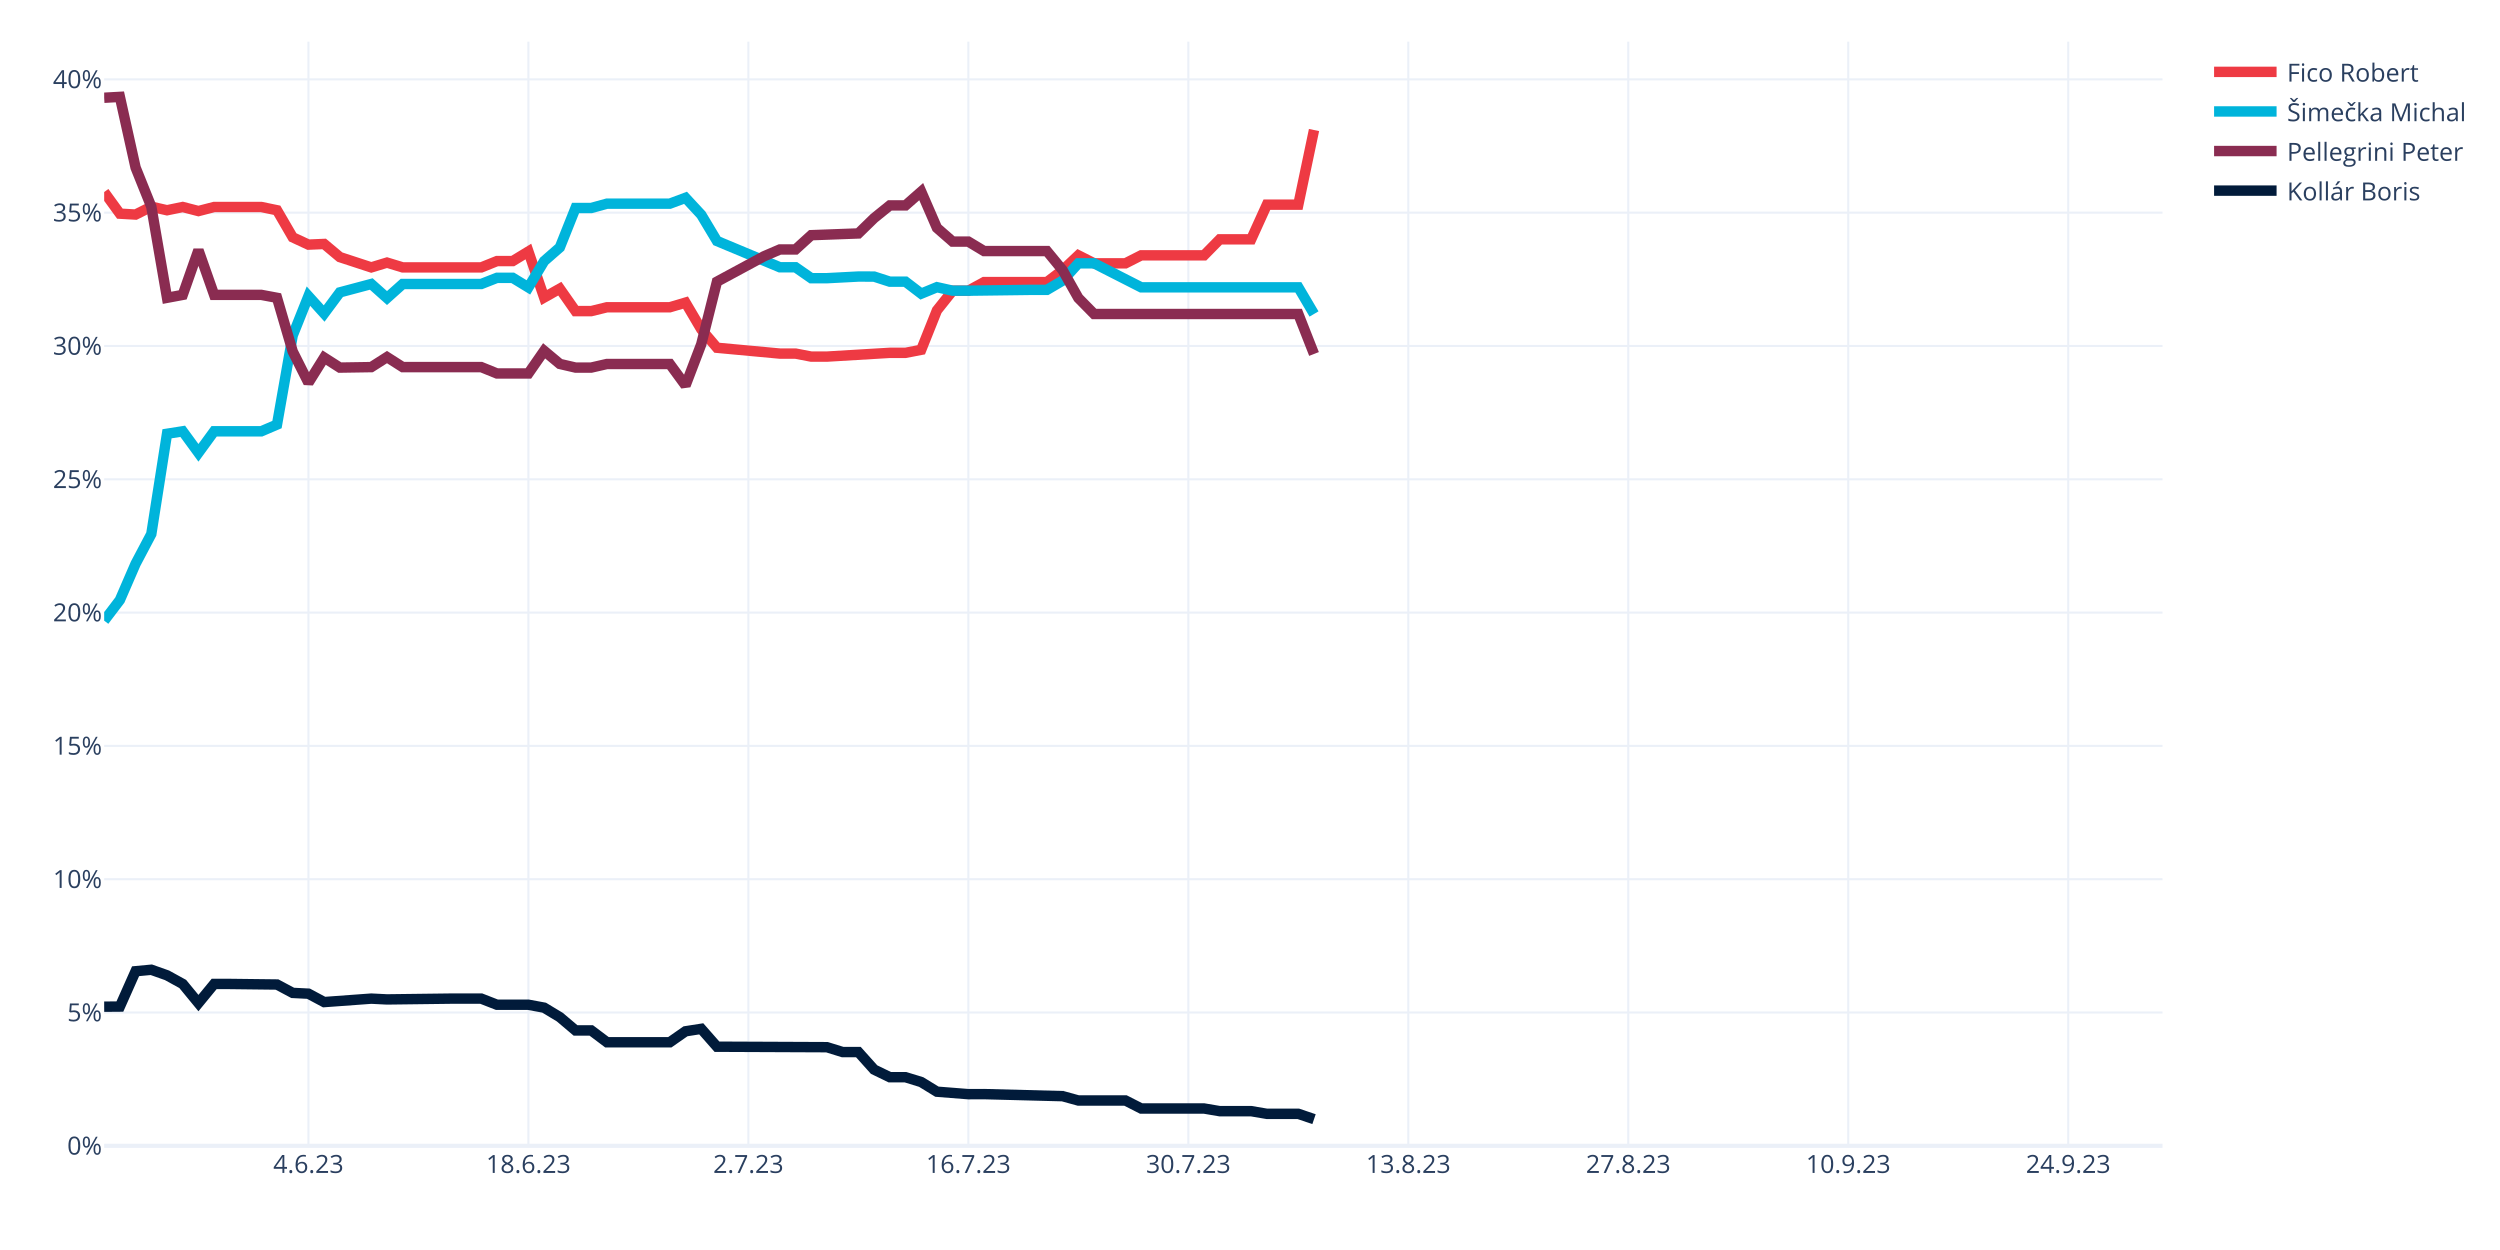
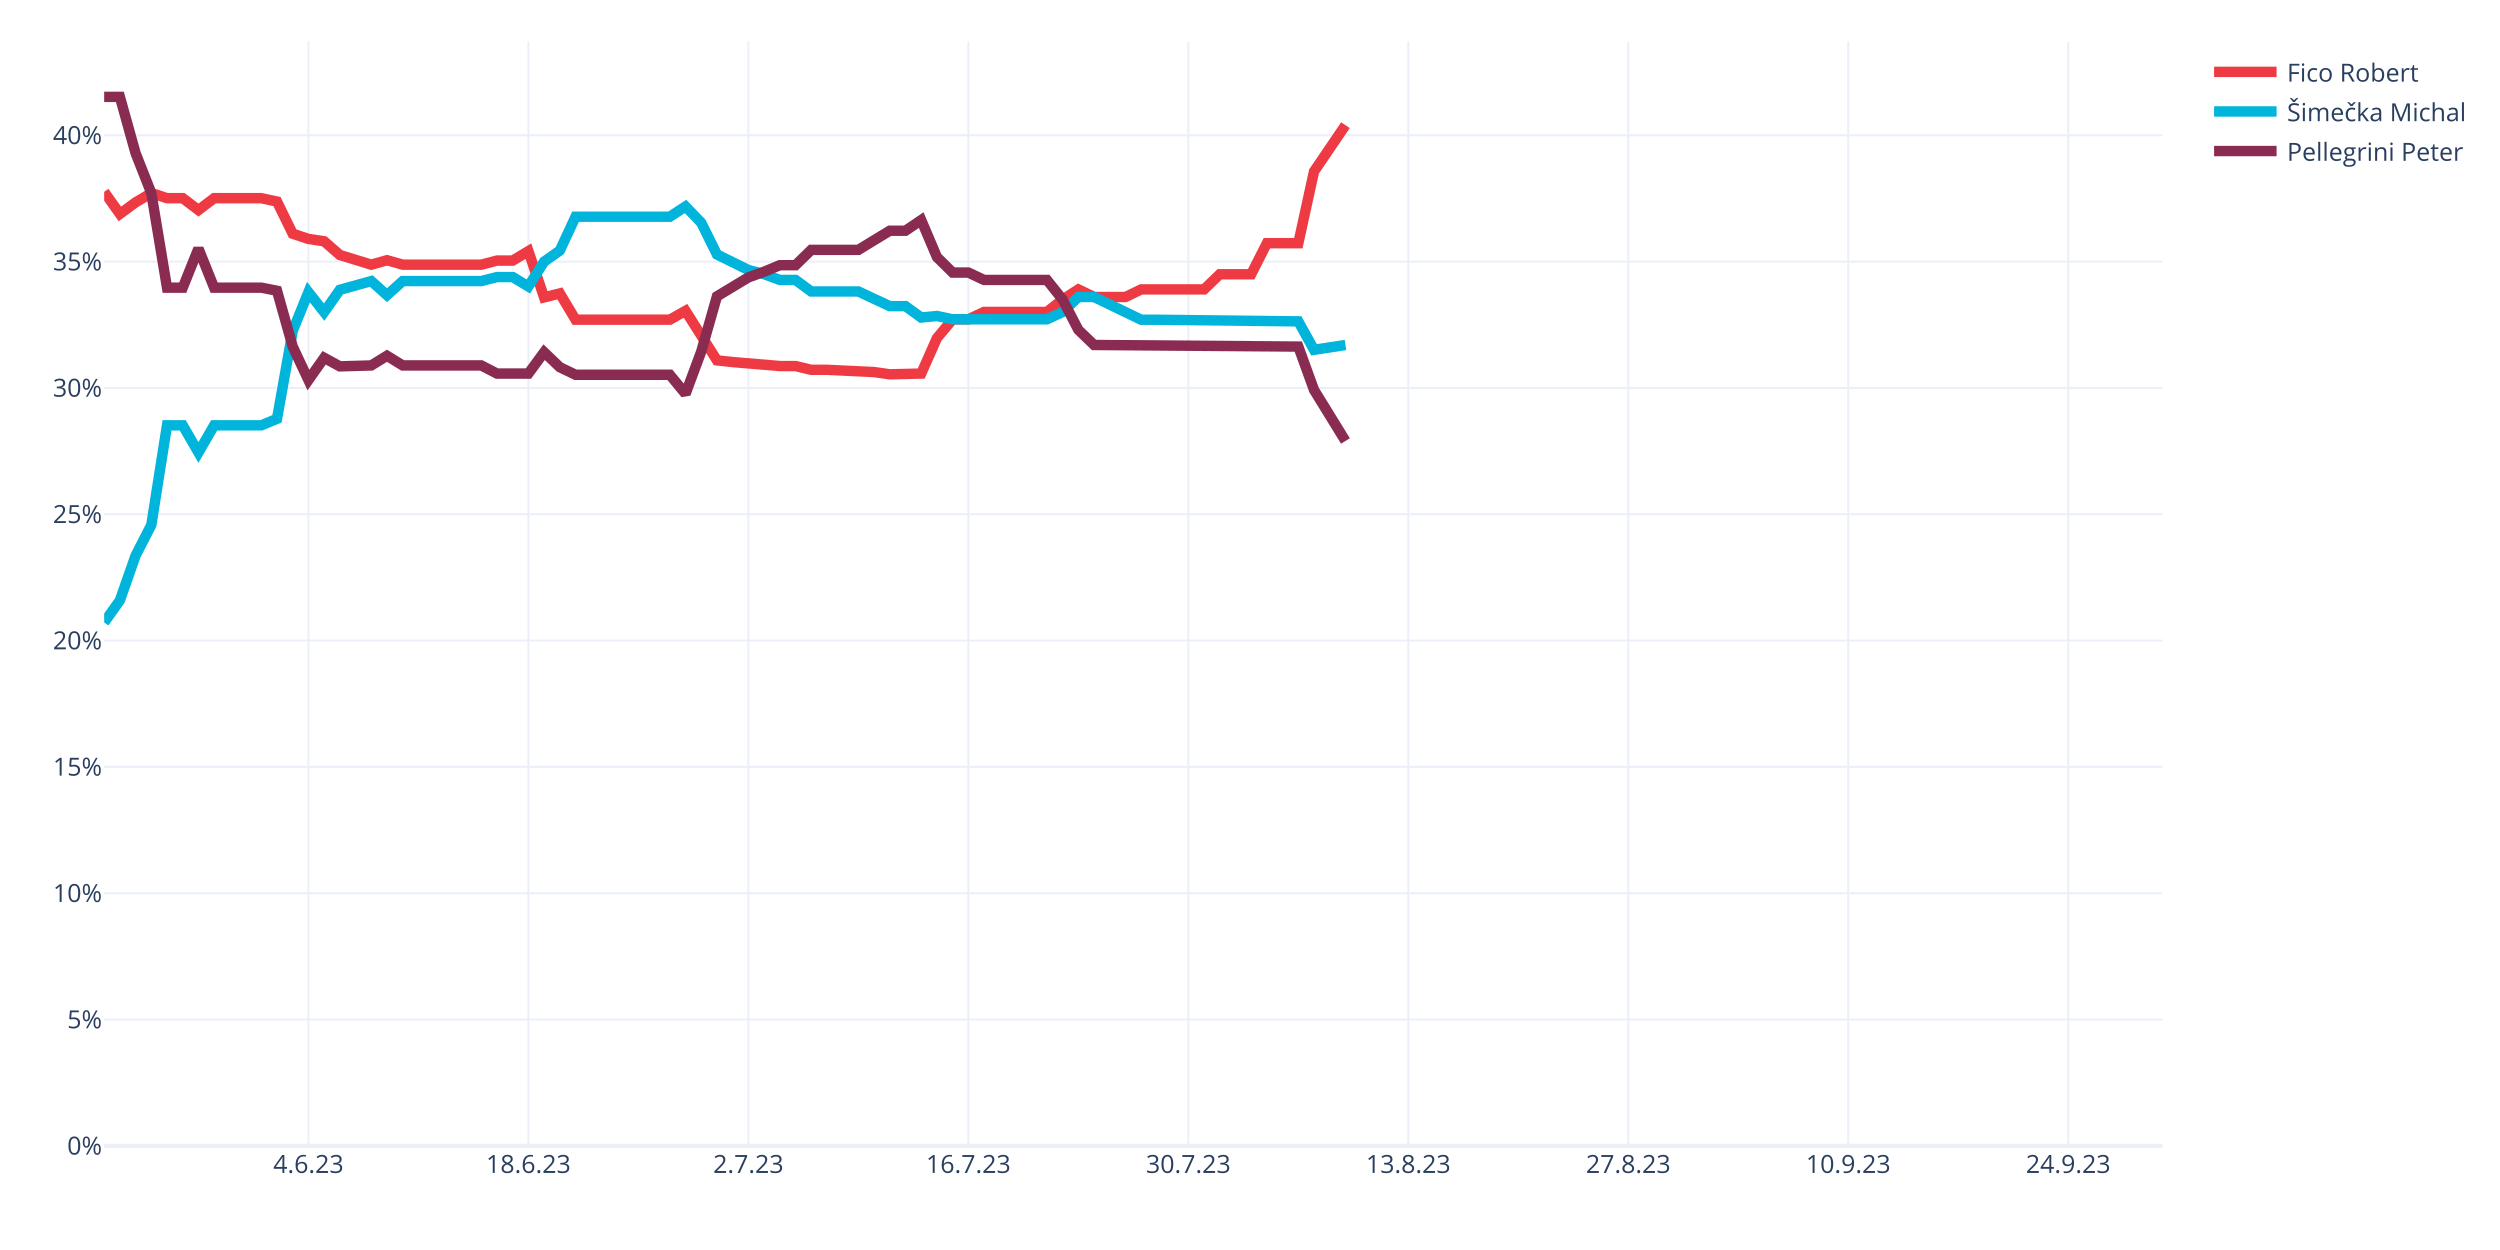
<svg xmlns="http://www.w3.org/2000/svg" class="main-svg" width="1200" height="600" style="" viewBox="0 0 1200 600">
  <rect x="0" y="0" width="1200" height="600" style="fill: rgb(255, 255, 255); fill-opacity: 1;" />
-   <defs id="defs-75189f">
+   <defs id="defs-57eafe">
    <g class="clips">
-       <clipPath id="clip75189fxyplot" class="plotclip">
+       <clipPath id="clip57eafexyplot" class="plotclip">
        <rect width="988" height="530" />
      </clipPath>
-       <clipPath class="axesclip" id="clip75189fx">
+       <clipPath class="axesclip" id="clip57eafex">
        <rect x="50" y="0" width="988" height="600" />
      </clipPath>
-       <clipPath class="axesclip" id="clip75189fy">
+       <clipPath class="axesclip" id="clip57eafey">
        <rect x="0" y="20" width="1200" height="530" />
      </clipPath>
-       <clipPath class="axesclip" id="clip75189fxy">
+       <clipPath class="axesclip" id="clip57eafexy">
        <rect x="50" y="20" width="988" height="530" />
      </clipPath>
    </g>
    <g class="gradients" />
    <g class="patterns" />
  </defs>
  <g class="bglayer" />
  <g class="layer-below">
    <g class="imagelayer" />
    <g class="shapelayer" />
  </g>
  <g class="cartesianlayer">
    <g class="subplot xy">
      <g class="layer-subplot">
        <g class="shapelayer" />
        <g class="imagelayer" />
      </g>
      <g class="minor-gridlayer">
        <g class="x" />
        <g class="y" />
      </g>
      <g class="gridlayer">
        <g class="x">
          <path class="xgrid crisp" transform="translate(148.05,0)" d="M0,20v530" style="stroke: rgb(235, 240, 248); stroke-opacity: 1; stroke-width: 1px;" />
          <path class="xgrid crisp" transform="translate(253.63,0)" d="M0,20v530" style="stroke: rgb(235, 240, 248); stroke-opacity: 1; stroke-width: 1px;" />
          <path class="xgrid crisp" transform="translate(359.22,0)" d="M0,20v530" style="stroke: rgb(235, 240, 248); stroke-opacity: 1; stroke-width: 1px;" />
          <path class="xgrid crisp" transform="translate(464.81,0)" d="M0,20v530" style="stroke: rgb(235, 240, 248); stroke-opacity: 1; stroke-width: 1px;" />
          <path class="xgrid crisp" transform="translate(570.4,0)" d="M0,20v530" style="stroke: rgb(235, 240, 248); stroke-opacity: 1; stroke-width: 1px;" />
          <path class="xgrid crisp" transform="translate(675.98,0)" d="M0,20v530" style="stroke: rgb(235, 240, 248); stroke-opacity: 1; stroke-width: 1px;" />
          <path class="xgrid crisp" transform="translate(781.57,0)" d="M0,20v530" style="stroke: rgb(235, 240, 248); stroke-opacity: 1; stroke-width: 1px;" />
          <path class="xgrid crisp" transform="translate(887.16,0)" d="M0,20v530" style="stroke: rgb(235, 240, 248); stroke-opacity: 1; stroke-width: 1px;" />
          <path class="xgrid crisp" transform="translate(992.75,0)" d="M0,20v530" style="stroke: rgb(235, 240, 248); stroke-opacity: 1; stroke-width: 1px;" />
        </g>
        <g class="y">
-           <path class="ygrid crisp" transform="translate(0,486.01)" d="M50,0h988" style="stroke: rgb(235, 240, 248); stroke-opacity: 1; stroke-width: 1px;" />
-           <path class="ygrid crisp" transform="translate(0,422.02)" d="M50,0h988" style="stroke: rgb(235, 240, 248); stroke-opacity: 1; stroke-width: 1px;" />
-           <path class="ygrid crisp" transform="translate(0,358.03)" d="M50,0h988" style="stroke: rgb(235, 240, 248); stroke-opacity: 1; stroke-width: 1px;" />
-           <path class="ygrid crisp" transform="translate(0,294.05)" d="M50,0h988" style="stroke: rgb(235, 240, 248); stroke-opacity: 1; stroke-width: 1px;" />
-           <path class="ygrid crisp" transform="translate(0,230.06)" d="M50,0h988" style="stroke: rgb(235, 240, 248); stroke-opacity: 1; stroke-width: 1px;" />
-           <path class="ygrid crisp" transform="translate(0,166.07)" d="M50,0h988" style="stroke: rgb(235, 240, 248); stroke-opacity: 1; stroke-width: 1px;" />
-           <path class="ygrid crisp" transform="translate(0,102.08)" d="M50,0h988" style="stroke: rgb(235, 240, 248); stroke-opacity: 1; stroke-width: 1px;" />
-           <path class="ygrid crisp" transform="translate(0,38.09)" d="M50,0h988" style="stroke: rgb(235, 240, 248); stroke-opacity: 1; stroke-width: 1px;" />
+           <path class="ygrid crisp" transform="translate(0,489.37)" d="M50,0h988" style="stroke: rgb(235, 240, 248); stroke-opacity: 1; stroke-width: 1px;" />
+           <path class="ygrid crisp" transform="translate(0,428.74)" d="M50,0h988" style="stroke: rgb(235, 240, 248); stroke-opacity: 1; stroke-width: 1px;" />
+           <path class="ygrid crisp" transform="translate(0,368.1)" d="M50,0h988" style="stroke: rgb(235, 240, 248); stroke-opacity: 1; stroke-width: 1px;" />
+           <path class="ygrid crisp" transform="translate(0,307.47)" d="M50,0h988" style="stroke: rgb(235, 240, 248); stroke-opacity: 1; stroke-width: 1px;" />
+           <path class="ygrid crisp" transform="translate(0,246.84)" d="M50,0h988" style="stroke: rgb(235, 240, 248); stroke-opacity: 1; stroke-width: 1px;" />
+           <path class="ygrid crisp" transform="translate(0,186.21)" d="M50,0h988" style="stroke: rgb(235, 240, 248); stroke-opacity: 1; stroke-width: 1px;" />
+           <path class="ygrid crisp" transform="translate(0,125.58)" d="M50,0h988" style="stroke: rgb(235, 240, 248); stroke-opacity: 1; stroke-width: 1px;" />
+           <path class="ygrid crisp" transform="translate(0,64.94)" d="M50,0h988" style="stroke: rgb(235, 240, 248); stroke-opacity: 1; stroke-width: 1px;" />
        </g>
      </g>
      <g class="zerolinelayer">
        <path class="yzl zl crisp" transform="translate(0,550)" d="M50,0h988" style="stroke: rgb(235, 240, 248); stroke-opacity: 1; stroke-width: 2px;" />
      </g>
      <path class="xlines-below" />
      <path class="ylines-below" />
      <g class="overlines-below" />
      <g class="xaxislayer-below" />
      <g class="yaxislayer-below" />
      <g class="overaxes-below" />
-       <g class="plot" transform="translate(50,20)" clip-path="url(#clip75189fxyplot)">
+       <g class="plot" transform="translate(50,20)" clip-path="url(#clip57eafexyplot)">
        <g class="scatterlayer mlayer">
-           <g class="trace scatter traceb6824b" style="stroke-miterlimit: 2; opacity: 1;">
+           <g class="trace scatter trace868926" style="stroke-miterlimit: 2; opacity: 1;">
            <g class="fills" />
            <g class="errorbars" />
            <g class="lines">
-               <path class="js-line" d="M0,72.17L7.54,82.56L15.08,82.99L22.63,79.21L30.17,80.92L37.71,79.36L45.25,81.31L52.79,79.36L60.34,79.36L75.42,79.36L82.96,80.92L90.5,93.91L98.05,97.42L105.59,97.1L113.13,103.41L128.21,108.35L135.76,106.05L143.3,108.35L150.84,108.35L181.01,108.35L188.55,105.32L196.09,105.32L203.63,100.73L211.18,122.8L218.72,118.56L226.26,129.33L233.8,129.33L241.34,127.48L248.89,127.48L271.51,127.48L279.05,125.25L286.6,138.06L294.14,146.92L324.31,149.72L331.85,149.72L339.39,151.17L346.93,151.17L377.1,149.36L384.64,149.36L392.18,147.9L399.73,128.99L407.27,119.53L414.81,119.53L422.35,115.41L429.89,115.41L452.52,115.41L460.06,109.68L467.6,102.56L475.15,106.39L490.23,106.39L497.77,102.56L527.94,102.56L535.48,94.88L550.56,94.88L558.11,78.24L573.19,78.24L580.73,42.41" style="vector-effect: none; fill: none; stroke: rgb(238, 58, 67); stroke-opacity: 1; stroke-width: 5px; opacity: 1;" />
+               <path class="js-line" d="M0,72.08L7.54,82.68L15.08,77.14L22.63,72.69L30.17,75.12L37.71,75.12L45.25,80.83L52.79,75.12L60.34,75.12L75.42,75.12L82.96,76.77L90.5,92.19L98.05,94.69L105.59,95.82L113.13,102.4L128.21,107.04L135.76,104.9L143.3,107.04L150.84,107.04L181.01,107.04L188.55,105.07L196.09,105.07L203.63,100.55L211.18,122.74L218.72,120.83L226.26,133.45L233.8,133.45L271.51,133.45L279.05,129.2L294.14,152.97L301.68,153.79L324.31,155.7L331.85,155.7L339.39,157.51L346.93,157.51L369.56,158.59L377.1,159.67L392.18,159.31L399.73,142.29L407.27,133.26L414.81,133.26L422.35,129.72L429.89,129.72L452.52,129.72L460.06,123.8L467.6,118.92L475.15,122.55L490.23,122.55L497.77,118.92L527.94,118.92L535.48,111.64L550.56,111.64L558.11,96.74L573.19,96.74L580.73,62.3L595.82,40.09" style="vector-effect: none; fill: none; stroke: rgb(238, 58, 67); stroke-opacity: 1; stroke-width: 5px; opacity: 1;" />
            </g>
            <g class="points" />
            <g class="text" />
          </g>
-           <g class="trace scatter tracef9131c" style="stroke-miterlimit: 2; opacity: 1;">
+           <g class="trace scatter trace976f42" style="stroke-miterlimit: 2; opacity: 1;">
            <g class="fills" />
            <g class="errorbars" />
            <g class="lines">
-               <path class="js-line" d="M0,277.92L7.54,268.01L15.08,250.62L22.63,236.33L30.17,188.21L37.71,187.02L45.25,197.35L52.79,187.02L60.34,187.02L75.42,187.02L82.96,183.79L90.5,141.03L98.05,122.14L105.59,130.49L113.13,120.34L128.21,116.32L135.76,123.06L143.3,116.32L150.84,116.32L181.01,116.32L188.55,113.36L196.09,113.36L203.63,117.95L211.18,105.35L218.72,98.75L226.26,79.84L233.8,79.84L241.34,77.76L248.89,77.76L271.51,77.76L279.05,74.94L286.6,83.09L294.14,95.68L324.31,108.28L331.85,108.28L339.39,113.53L346.93,113.53L362.02,112.74L369.56,112.76L377.1,115.2L384.64,115.2L392.18,120.96L399.73,117.85L407.27,119.53L414.81,119.53L444.98,119.13L452.52,119.13L460.06,114.7L467.6,106.39L475.15,106.39L482.69,110.23L497.77,117.91L505.31,117.91L573.19,117.91L580.73,130.71" style="vector-effect: none; fill: none; stroke: rgb(0, 180, 219); stroke-opacity: 1; stroke-width: 5px; opacity: 1;" />
+               <path class="js-line" d="M0,278.78L7.54,268.18L15.08,246.69L22.63,231.99L30.17,184.16L37.71,184.16L45.25,197.2L52.79,184.16L60.34,184.16L75.42,184.16L82.96,181.02L90.5,138.79L98.05,120.23L105.59,129.81L113.13,119.11L128.21,114.91L135.76,121.68L143.3,114.91L150.84,114.91L181.01,114.91L188.55,112.98L196.09,112.98L203.63,117.5L211.18,105.58L218.72,100.26L226.26,84.02L233.8,84.02L271.51,84.02L279.05,79.1L286.6,86.92L294.14,102.15L309.22,109.6L316.76,111.6L324.31,114.37L331.85,114.37L339.39,119.91L346.93,119.91L362.02,119.91L369.56,123.44L377.1,126.95L384.64,126.95L392.18,132.41L399.73,131.68L407.27,133.26L414.81,133.26L452.52,133.26L460.06,129.76L467.6,122.55L475.15,122.55L497.77,133.47L505.31,133.47L573.19,134.26L580.73,147.89L595.82,145.59" style="vector-effect: none; fill: none; stroke: rgb(0, 180, 219); stroke-opacity: 1; stroke-width: 5px; opacity: 1;" />
            </g>
            <g class="points" />
            <g class="text" />
          </g>
-           <g class="trace scatter tracefbd4b3" style="stroke-miterlimit: 2; opacity: 1;">
+           <g class="trace scatter trace9f795e" style="stroke-miterlimit: 2; opacity: 1;">
            <g class="fills" />
            <g class="errorbars" />
            <g class="lines">
-               <path class="js-line" d="M0,26.92L7.54,26.5L15.08,60.43L22.63,79.21L30.17,122.95L37.71,121.54L45.25,100.09L52.79,121.54L60.34,121.54L75.42,121.54L82.96,122.95L90.5,148.7L98.05,163.71L105.59,151.63L113.13,156.45L128.21,156.21L135.76,151.4L143.3,156.21L150.84,156.21L181.01,156.21L188.55,159.27L203.63,159.27L211.18,148.39L218.72,154.69L226.26,156.44L233.8,156.44L241.34,154.71L271.51,154.71L279.05,165.02L286.6,145.23L294.14,115.2L316.76,103L324.31,99.75L331.85,99.75L339.39,92.89L362.02,92.05L369.56,84.7L377.1,78.6L384.64,78.6L392.18,71.98L399.73,89.38L407.27,95.97L414.81,95.97L422.35,100.51L429.89,100.51L452.52,100.51L460.06,109.68L467.6,123.03L475.15,130.71L573.19,130.71L580.73,149.91" style="vector-effect: none; fill: none; stroke: rgb(138, 44, 81); stroke-opacity: 1; stroke-width: 5px; opacity: 1;" />
-             </g>
-             <g class="points" />
-             <g class="text" />
-           </g>
-           <g class="trace scatter trace8b534f" style="stroke-miterlimit: 2; opacity: 1;">
-             <g class="fills" />
-             <g class="errorbars" />
-             <g class="lines">
-               <path class="js-line" d="M0,463.21L7.54,463.15L15.08,446.19L22.63,445.48L30.17,448.15L37.71,452.3L45.25,461.48L52.79,452.3L60.34,452.3L82.96,452.57L90.5,456.59L98.05,456.97L105.59,461L128.21,459.34L135.76,459.72L165.92,459.34L173.47,459.34L181.01,459.34L188.55,462.28L203.63,462.28L211.18,463.68L218.72,468.23L226.26,474.61L233.8,474.61L241.34,480.28L271.51,480.28L279.05,475.02L286.6,473.84L294.14,482.42L346.93,482.65L354.47,484.99L362.02,484.99L369.56,493.4L377.1,497.06L384.64,497.06L392.18,499.38L399.73,504.01L414.81,505.2L422.35,505.17L460.06,506.16L467.6,508.24L490.23,508.24L497.77,512.08L527.94,512.08L535.48,513.36L550.56,513.36L558.11,514.64L573.19,514.64L580.73,517.2" style="vector-effect: none; fill: none; stroke: rgb(1, 27, 58); stroke-opacity: 1; stroke-width: 5px; opacity: 1;" />
+               <path class="js-line" d="M0,26.5L7.54,26.5L15.08,53.53L22.63,72.69L30.17,118.08L37.71,118.08L45.25,99.32L52.79,118.08L60.34,118.08L75.42,118.08L82.96,119.57L90.5,146.38L98.05,162.43L105.59,151.74L113.13,155.85L128.21,155.41L135.76,150.77L143.3,155.41L150.84,155.41L181.01,155.41L188.55,159.31L203.63,159.31L211.18,149.05L218.72,156.26L226.26,159.89L271.51,159.89L279.05,169.05L286.6,148.72L294.14,122.24L309.22,113.15L316.76,110.42L324.31,107.29L331.85,107.29L339.39,99.94L346.93,99.94L362.02,99.94L369.56,95.32L377.1,90.74L384.64,90.74L392.18,85.64L399.73,103.4L407.27,110.83L414.81,110.83L422.35,114.37L429.89,114.37L452.52,114.37L460.06,123.8L467.6,138.32L475.15,145.59L573.19,146.36L580.73,167.17L595.82,191.67" style="vector-effect: none; fill: none; stroke: rgb(138, 44, 81); stroke-opacity: 1; stroke-width: 5px; opacity: 1;" />
            </g>
            <g class="points" />
            <g class="text" />
          </g>
        </g>
      </g>
      <g class="overplot" />
      <path class="xlines-above crisp" d="M0,0" style="fill: none;" />
      <path class="ylines-above crisp" d="M0,0" style="fill: none;" />
      <g class="overlines-above" />
      <g class="xaxislayer-above">
        <g class="xtick">
          <text text-anchor="middle" x="0" y="563" transform="translate(148.05,0)" style="font-family: 'Open Sans', verdana, arial, sans-serif; font-size: 12px; fill: rgb(42, 63, 95); fill-opacity: 1; white-space: pre; opacity: 1;">4.6.23</text>
        </g>
        <g class="xtick">
          <text text-anchor="middle" x="0" y="563" style="font-family: 'Open Sans', verdana, arial, sans-serif; font-size: 12px; fill: rgb(42, 63, 95); fill-opacity: 1; white-space: pre; opacity: 1;" transform="translate(253.63,0)">18.6.23</text>
        </g>
        <g class="xtick">
          <text text-anchor="middle" x="0" y="563" style="font-family: 'Open Sans', verdana, arial, sans-serif; font-size: 12px; fill: rgb(42, 63, 95); fill-opacity: 1; white-space: pre; opacity: 1;" transform="translate(359.22,0)">2.7.23</text>
        </g>
        <g class="xtick">
          <text text-anchor="middle" x="0" y="563" style="font-family: 'Open Sans', verdana, arial, sans-serif; font-size: 12px; fill: rgb(42, 63, 95); fill-opacity: 1; white-space: pre; opacity: 1;" transform="translate(464.81,0)">16.7.23</text>
        </g>
        <g class="xtick">
          <text text-anchor="middle" x="0" y="563" style="font-family: 'Open Sans', verdana, arial, sans-serif; font-size: 12px; fill: rgb(42, 63, 95); fill-opacity: 1; white-space: pre; opacity: 1;" transform="translate(570.4,0)">30.7.23</text>
        </g>
        <g class="xtick">
          <text text-anchor="middle" x="0" y="563" style="font-family: 'Open Sans', verdana, arial, sans-serif; font-size: 12px; fill: rgb(42, 63, 95); fill-opacity: 1; white-space: pre; opacity: 1;" transform="translate(675.98,0)">13.8.23</text>
        </g>
        <g class="xtick">
          <text text-anchor="middle" x="0" y="563" style="font-family: 'Open Sans', verdana, arial, sans-serif; font-size: 12px; fill: rgb(42, 63, 95); fill-opacity: 1; white-space: pre; opacity: 1;" transform="translate(781.57,0)">27.8.23</text>
        </g>
        <g class="xtick">
          <text text-anchor="middle" x="0" y="563" style="font-family: 'Open Sans', verdana, arial, sans-serif; font-size: 12px; fill: rgb(42, 63, 95); fill-opacity: 1; white-space: pre; opacity: 1;" transform="translate(887.16,0)">10.9.23</text>
        </g>
        <g class="xtick">
          <text text-anchor="middle" x="0" y="563" style="font-family: 'Open Sans', verdana, arial, sans-serif; font-size: 12px; fill: rgb(42, 63, 95); fill-opacity: 1; white-space: pre; opacity: 1;" transform="translate(992.75,0)">24.9.23</text>
        </g>
      </g>
      <g class="yaxislayer-above">
        <g class="ytick">
          <text text-anchor="end" x="49" y="4.2" transform="translate(0,550)" style="font-family: 'Open Sans', verdana, arial, sans-serif; font-size: 12px; fill: rgb(42, 63, 95); fill-opacity: 1; white-space: pre; opacity: 1;">0%</text>
        </g>
        <g class="ytick">
-           <text text-anchor="end" x="49" y="4.2" style="font-family: 'Open Sans', verdana, arial, sans-serif; font-size: 12px; fill: rgb(42, 63, 95); fill-opacity: 1; white-space: pre; opacity: 1;" transform="translate(0,486.01)">5%</text>
-         </g>
-         <g class="ytick">
-           <text text-anchor="end" x="49" y="4.2" style="font-family: 'Open Sans', verdana, arial, sans-serif; font-size: 12px; fill: rgb(42, 63, 95); fill-opacity: 1; white-space: pre; opacity: 1;" transform="translate(0,422.02)">10%</text>
-         </g>
-         <g class="ytick">
-           <text text-anchor="end" x="49" y="4.2" style="font-family: 'Open Sans', verdana, arial, sans-serif; font-size: 12px; fill: rgb(42, 63, 95); fill-opacity: 1; white-space: pre; opacity: 1;" transform="translate(0,358.03)">15%</text>
-         </g>
-         <g class="ytick">
-           <text text-anchor="end" x="49" y="4.2" style="font-family: 'Open Sans', verdana, arial, sans-serif; font-size: 12px; fill: rgb(42, 63, 95); fill-opacity: 1; white-space: pre; opacity: 1;" transform="translate(0,294.05)">20%</text>
-         </g>
-         <g class="ytick">
-           <text text-anchor="end" x="49" y="4.2" style="font-family: 'Open Sans', verdana, arial, sans-serif; font-size: 12px; fill: rgb(42, 63, 95); fill-opacity: 1; white-space: pre; opacity: 1;" transform="translate(0,230.06)">25%</text>
-         </g>
-         <g class="ytick">
-           <text text-anchor="end" x="49" y="4.2" style="font-family: 'Open Sans', verdana, arial, sans-serif; font-size: 12px; fill: rgb(42, 63, 95); fill-opacity: 1; white-space: pre; opacity: 1;" transform="translate(0,166.07)">30%</text>
-         </g>
-         <g class="ytick">
-           <text text-anchor="end" x="49" y="4.2" style="font-family: 'Open Sans', verdana, arial, sans-serif; font-size: 12px; fill: rgb(42, 63, 95); fill-opacity: 1; white-space: pre; opacity: 1;" transform="translate(0,102.08)">35%</text>
-         </g>
-         <g class="ytick">
-           <text text-anchor="end" x="49" y="4.2" style="font-family: 'Open Sans', verdana, arial, sans-serif; font-size: 12px; fill: rgb(42, 63, 95); fill-opacity: 1; white-space: pre; opacity: 1;" transform="translate(0,38.09)">40%</text>
+           <text text-anchor="end" x="49" y="4.2" style="font-family: 'Open Sans', verdana, arial, sans-serif; font-size: 12px; fill: rgb(42, 63, 95); fill-opacity: 1; white-space: pre; opacity: 1;" transform="translate(0,489.37)">5%</text>
+         </g>
+         <g class="ytick">
+           <text text-anchor="end" x="49" y="4.2" style="font-family: 'Open Sans', verdana, arial, sans-serif; font-size: 12px; fill: rgb(42, 63, 95); fill-opacity: 1; white-space: pre; opacity: 1;" transform="translate(0,428.74)">10%</text>
+         </g>
+         <g class="ytick">
+           <text text-anchor="end" x="49" y="4.2" style="font-family: 'Open Sans', verdana, arial, sans-serif; font-size: 12px; fill: rgb(42, 63, 95); fill-opacity: 1; white-space: pre; opacity: 1;" transform="translate(0,368.1)">15%</text>
+         </g>
+         <g class="ytick">
+           <text text-anchor="end" x="49" y="4.2" style="font-family: 'Open Sans', verdana, arial, sans-serif; font-size: 12px; fill: rgb(42, 63, 95); fill-opacity: 1; white-space: pre; opacity: 1;" transform="translate(0,307.47)">20%</text>
+         </g>
+         <g class="ytick">
+           <text text-anchor="end" x="49" y="4.2" style="font-family: 'Open Sans', verdana, arial, sans-serif; font-size: 12px; fill: rgb(42, 63, 95); fill-opacity: 1; white-space: pre; opacity: 1;" transform="translate(0,246.84)">25%</text>
+         </g>
+         <g class="ytick">
+           <text text-anchor="end" x="49" y="4.2" style="font-family: 'Open Sans', verdana, arial, sans-serif; font-size: 12px; fill: rgb(42, 63, 95); fill-opacity: 1; white-space: pre; opacity: 1;" transform="translate(0,186.21)">30%</text>
+         </g>
+         <g class="ytick">
+           <text text-anchor="end" x="49" y="4.2" style="font-family: 'Open Sans', verdana, arial, sans-serif; font-size: 12px; fill: rgb(42, 63, 95); fill-opacity: 1; white-space: pre; opacity: 1;" transform="translate(0,125.58)">35%</text>
+         </g>
+         <g class="ytick">
+           <text text-anchor="end" x="49" y="4.2" style="font-family: 'Open Sans', verdana, arial, sans-serif; font-size: 12px; fill: rgb(42, 63, 95); fill-opacity: 1; white-space: pre; opacity: 1;" transform="translate(0,64.94)">40%</text>
        </g>
      </g>
      <g class="overaxes-above" />
    </g>
  </g>
  <g class="polarlayer" />
  <g class="smithlayer" />
  <g class="ternarylayer" />
  <g class="geolayer" />
  <g class="funnelarealayer" />
  <g class="pielayer" />
  <g class="iciclelayer" />
  <g class="treemaplayer" />
  <g class="sunburstlayer" />
  <g class="glimages" />
-   <defs id="topdefs-75189f">
+   <defs id="topdefs-57eafe">
    <g class="clips" />
-     <clipPath id="legend75189f">
-       <rect width="130" height="86" x="0" y="0" />
+     <clipPath id="legend57eafe">
+       <rect width="130" height="67" x="0" y="0" />
    </clipPath>
  </defs>
  <g class="layer-above">
    <g class="imagelayer" />
    <g class="shapelayer" />
  </g>
  <g class="infolayer">
    <g class="legend" pointer-events="all" transform="translate(1057.76,20)">
-       <rect class="bg" shape-rendering="crispEdges" style="stroke: rgb(68, 68, 68); stroke-opacity: 1; fill: rgb(255, 255, 255); fill-opacity: 1; stroke-width: 0px;" width="130" height="86" x="0" y="0" />
-       <g class="scrollbox" transform="" clip-path="url(#legend75189f)">
+       <rect class="bg" shape-rendering="crispEdges" style="stroke: rgb(68, 68, 68); stroke-opacity: 1; fill: rgb(255, 255, 255); fill-opacity: 1; stroke-width: 0px;" width="130" height="67" x="0" y="0" />
+       <g class="scrollbox" transform="" clip-path="url(#legend57eafe)">
        <g class="groups">
          <g class="traces" transform="translate(0,14.5)" style="opacity: 1;">
            <text class="legendtext" text-anchor="start" x="40" y="4.68" style="font-family: 'Open Sans', verdana, arial, sans-serif; font-size: 12px; fill: rgb(42, 63, 95); fill-opacity: 1; white-space: pre;">Fico Robert</text>
            <g class="layers" style="opacity: 1;">
              <g class="legendfill" />
              <g class="legendlines">
                <path class="js-line" d="M5,0h30" style="fill: none; stroke: rgb(238, 58, 67); stroke-opacity: 1; stroke-width: 5px;" />
              </g>
              <g class="legendsymbols">
                <g class="legendpoints" />
              </g>
            </g>
            <rect class="legendtoggle" x="0" y="-9.5" width="124.031" height="19" style="fill: rgb(0, 0, 0); fill-opacity: 0;" />
          </g>
          <g class="traces" transform="translate(0,33.5)" style="opacity: 1;">
            <text class="legendtext" text-anchor="start" x="40" y="4.68" style="font-family: 'Open Sans', verdana, arial, sans-serif; font-size: 12px; fill: rgb(42, 63, 95); fill-opacity: 1; white-space: pre;">Šimečka Michal</text>
            <g class="layers" style="opacity: 1;">
              <g class="legendfill" />
              <g class="legendlines">
                <path class="js-line" d="M5,0h30" style="fill: none; stroke: rgb(0, 180, 219); stroke-opacity: 1; stroke-width: 5px;" />
              </g>
              <g class="legendsymbols">
                <g class="legendpoints" />
              </g>
            </g>
            <rect class="legendtoggle" x="0" y="-9.5" width="124.031" height="19" style="fill: rgb(0, 0, 0); fill-opacity: 0;" />
          </g>
          <g class="traces" transform="translate(0,52.5)" style="opacity: 1;">
            <text class="legendtext" text-anchor="start" x="40" y="4.68" style="font-family: 'Open Sans', verdana, arial, sans-serif; font-size: 12px; fill: rgb(42, 63, 95); fill-opacity: 1; white-space: pre;">Pellegrini Peter</text>
            <g class="layers" style="opacity: 1;">
              <g class="legendfill" />
              <g class="legendlines">
                <path class="js-line" d="M5,0h30" style="fill: none; stroke: rgb(138, 44, 81); stroke-opacity: 1; stroke-width: 5px;" />
              </g>
              <g class="legendsymbols">
                <g class="legendpoints" />
              </g>
            </g>
            <rect class="legendtoggle" x="0" y="-9.5" width="124.031" height="19" style="fill: rgb(0, 0, 0); fill-opacity: 0;" />
          </g>
-           <g class="traces" transform="translate(0,71.5)" style="opacity: 1;">
-             <text class="legendtext" text-anchor="start" x="40" y="4.68" style="font-family: 'Open Sans', verdana, arial, sans-serif; font-size: 12px; fill: rgb(42, 63, 95); fill-opacity: 1; white-space: pre;">Kollár Boris</text>
-             <g class="layers" style="opacity: 1;">
-               <g class="legendfill" />
-               <g class="legendlines">
-                 <path class="js-line" d="M5,0h30" style="fill: none; stroke: rgb(1, 27, 58); stroke-opacity: 1; stroke-width: 5px;" />
-               </g>
-               <g class="legendsymbols">
-                 <g class="legendpoints" />
-               </g>
-             </g>
-             <rect class="legendtoggle" x="0" y="-9.5" width="124.031" height="19" style="fill: rgb(0, 0, 0); fill-opacity: 0;" />
-           </g>
        </g>
      </g>
      <rect class="scrollbar" rx="20" ry="3" width="0" height="0" style="fill: rgb(128, 139, 164); fill-opacity: 1;" x="0" y="0" />
    </g>
    <g class="g-gtitle" />
    <g class="g-xtitle" />
    <g class="g-ytitle" />
  </g>
</svg>
